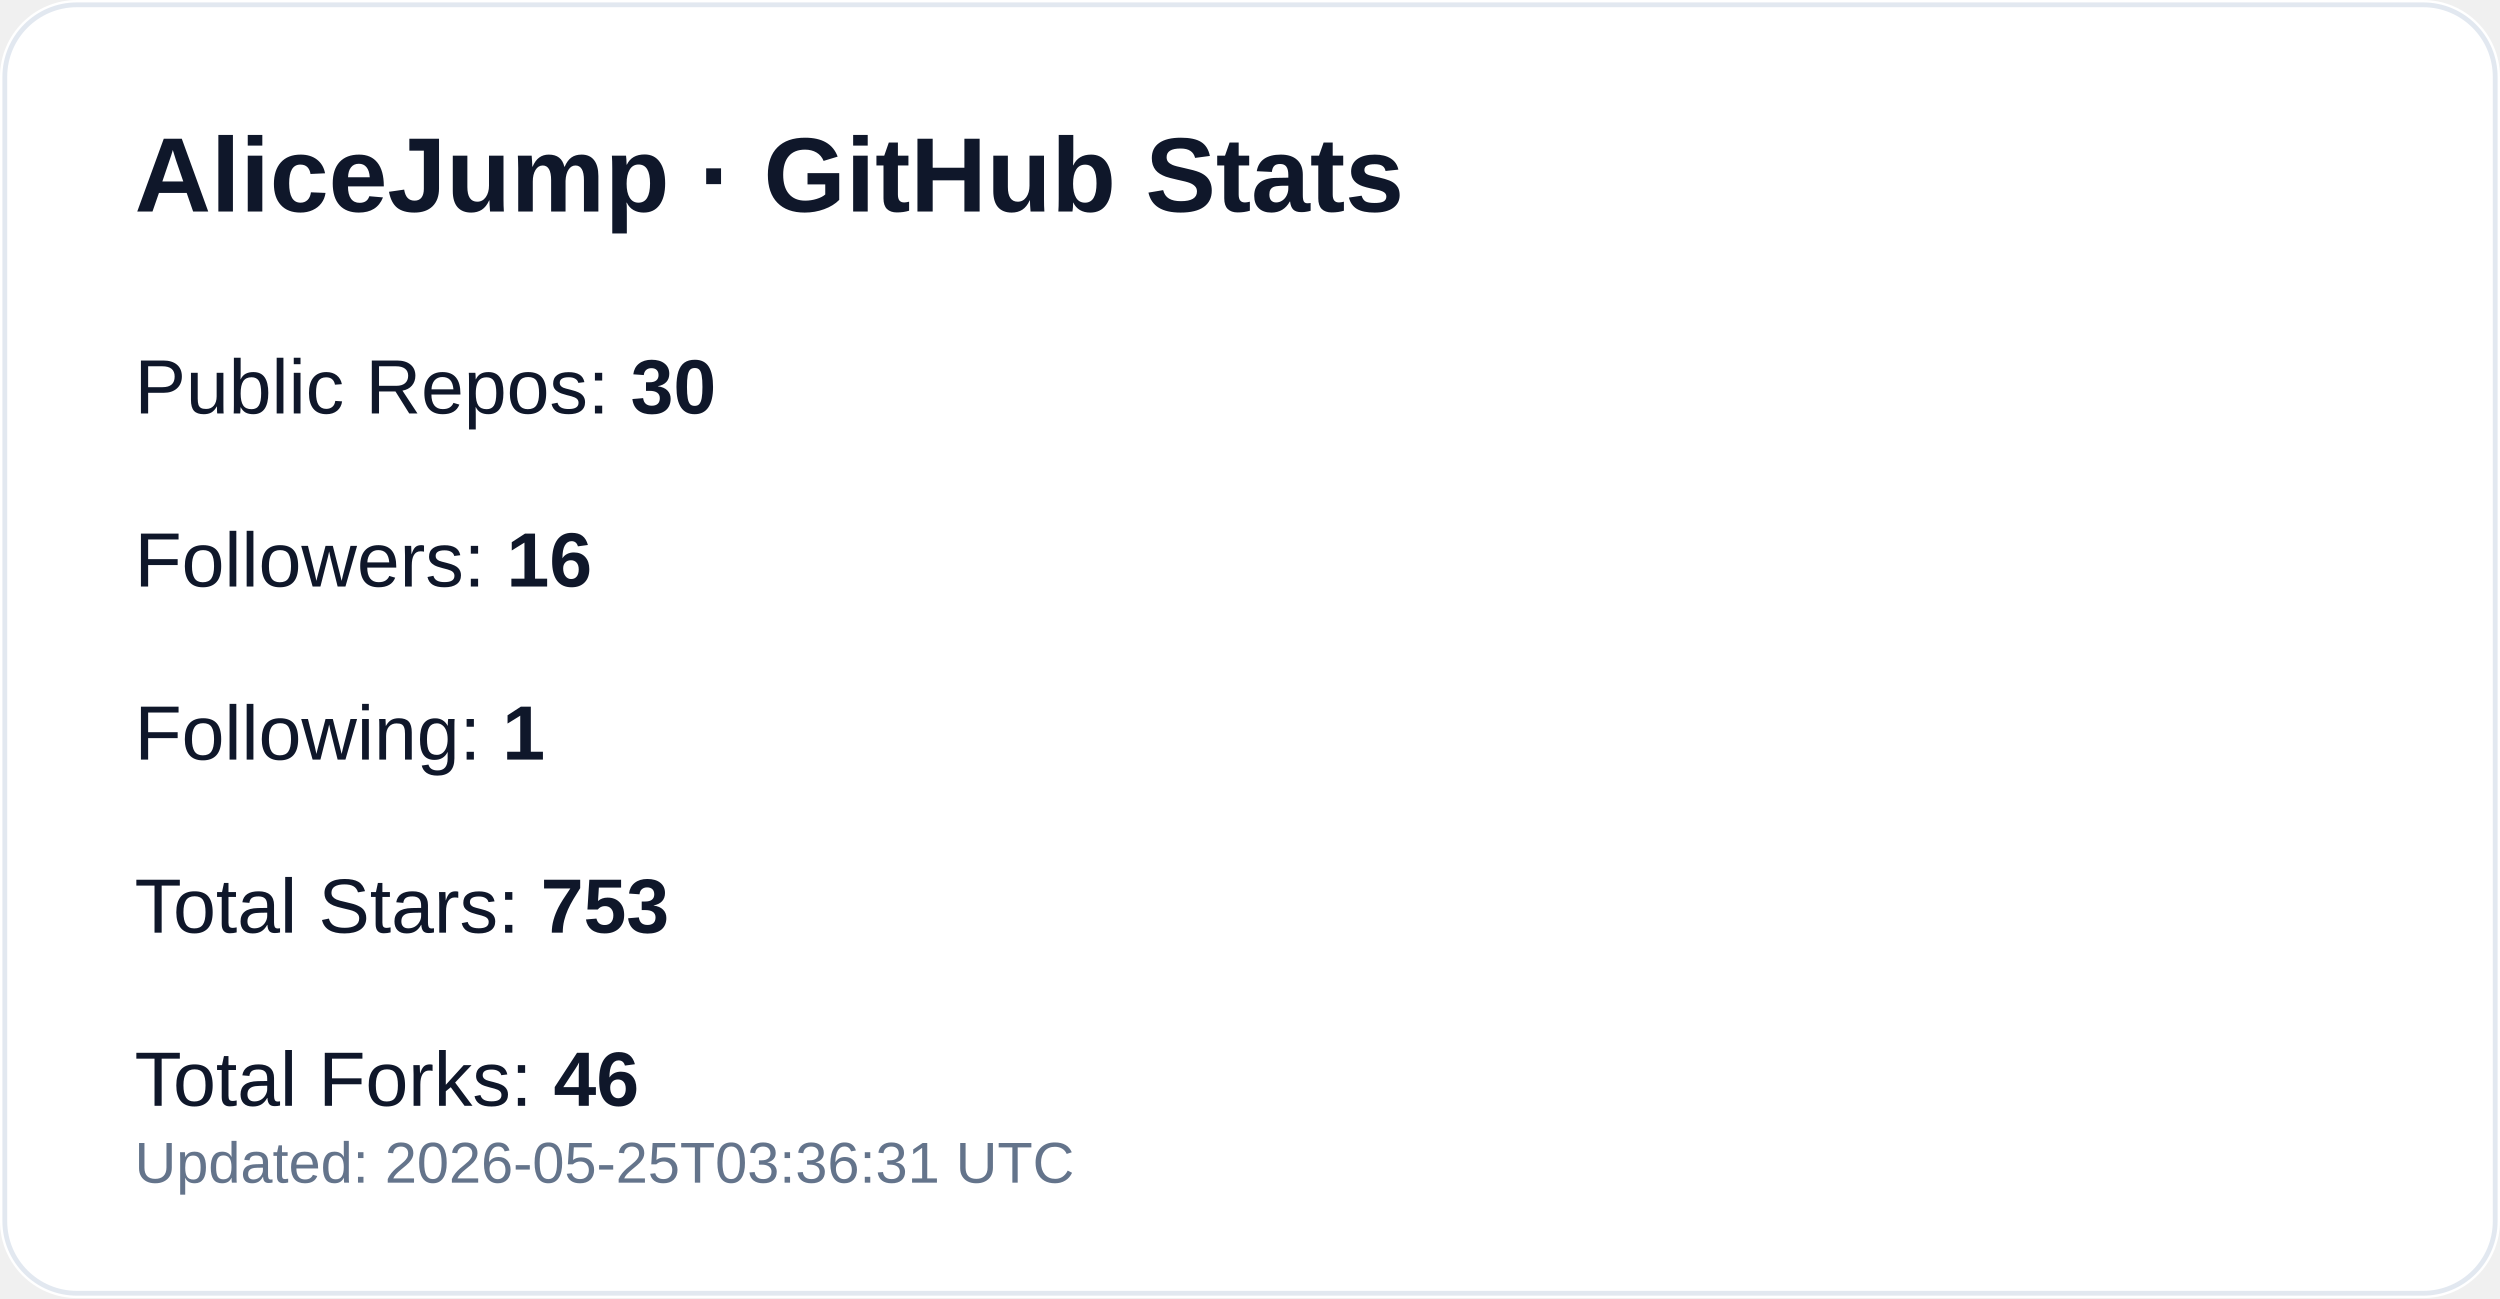
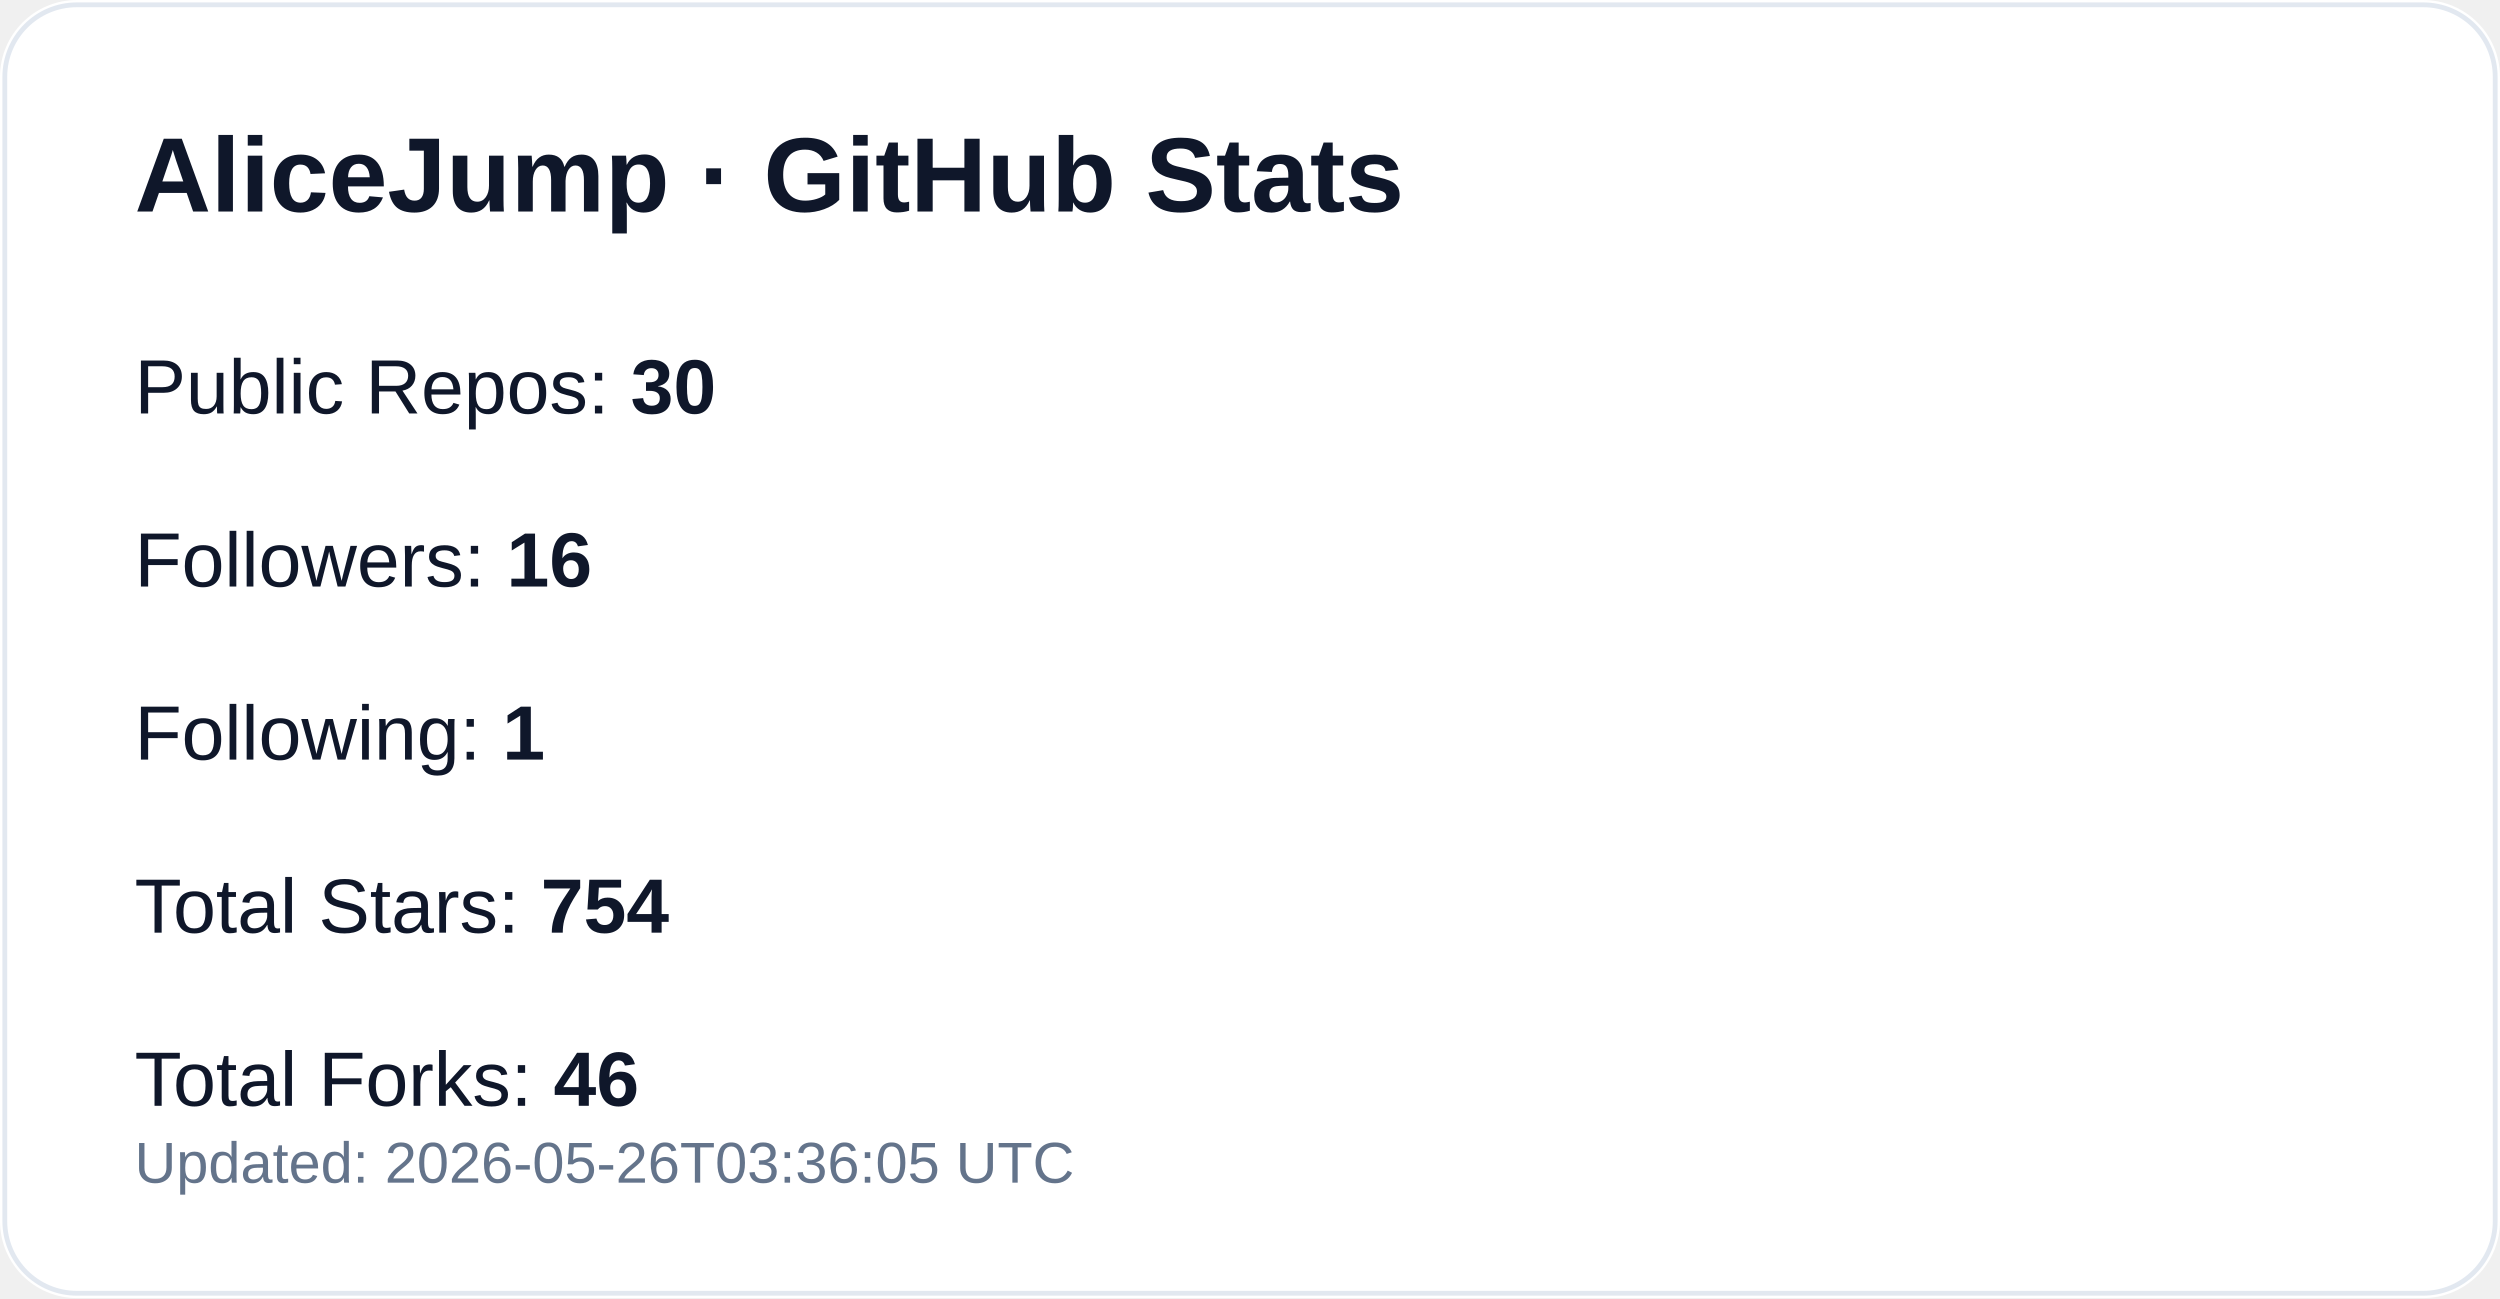
<svg xmlns="http://www.w3.org/2000/svg" width="520" height="270" viewBox="0 0 520 270" role="img" aria-label="GitHub profile stats for AliceJump">
  <rect width="520" height="270" rx="16" fill="#ffffff" />
  <rect x="1" y="1" width="518" height="268" rx="15" fill="none" stroke="#e2e8f0" />
  <text x="28" y="44" fill="#0f172a" font-size="22" font-weight="700" font-family="-apple-system,Segoe UI,Arial,sans-serif">AliceJump · GitHub Stats</text>
  <text x="28" y="86" fill="#0f172a" font-size="16" font-family="-apple-system,Segoe UI,Arial,sans-serif">Public Repos: <tspan font-weight="700">30</tspan>
  </text>
  <text x="28" y="122" fill="#0f172a" font-size="16" font-family="-apple-system,Segoe UI,Arial,sans-serif">Followers: <tspan font-weight="700">16</tspan>
  </text>
  <text x="28" y="158" fill="#0f172a" font-size="16" font-family="-apple-system,Segoe UI,Arial,sans-serif">Following: <tspan font-weight="700">1</tspan>
  </text>
-   <text x="28" y="194" fill="#0f172a" font-size="16" font-family="-apple-system,Segoe UI,Arial,sans-serif">Total Stars: <tspan font-weight="700">753</tspan>
+   <text x="28" y="194" fill="#0f172a" font-size="16" font-family="-apple-system,Segoe UI,Arial,sans-serif">Total Stars: <tspan font-weight="700">754</tspan>
  </text>
  <text x="28" y="230" fill="#0f172a" font-size="16" font-family="-apple-system,Segoe UI,Arial,sans-serif">Total Forks: <tspan font-weight="700">46</tspan>
  </text>
-   <text x="28" y="246" fill="#64748b" font-size="12" font-family="-apple-system,Segoe UI,Arial,sans-serif">Updated: 2026-05-25T03:36:31 UTC</text>
+   <text x="28" y="246" fill="#64748b" font-size="12" font-family="-apple-system,Segoe UI,Arial,sans-serif">Updated: 2026-05-26T03:36:05 UTC</text>
</svg>
